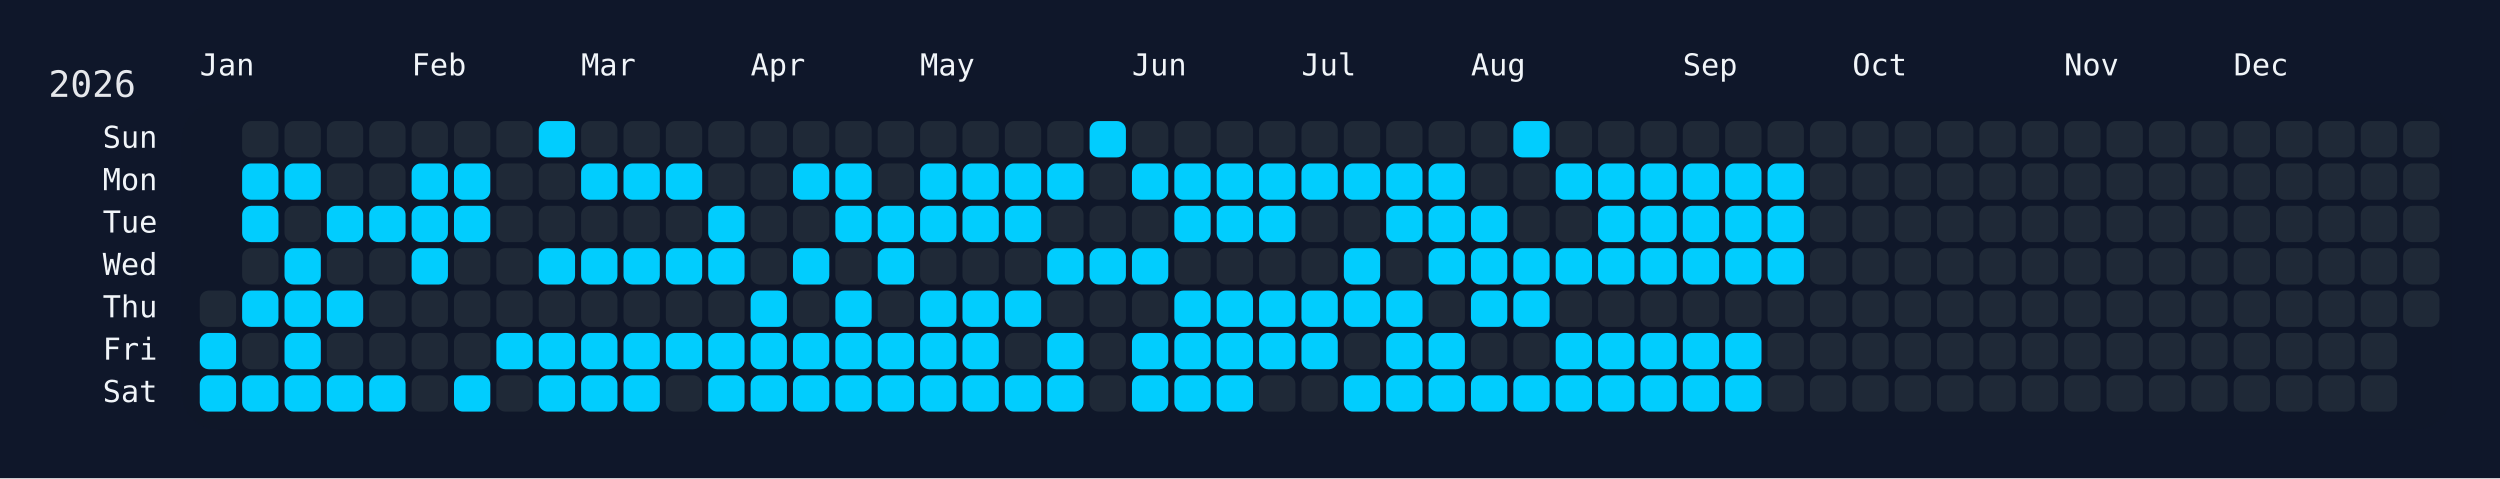
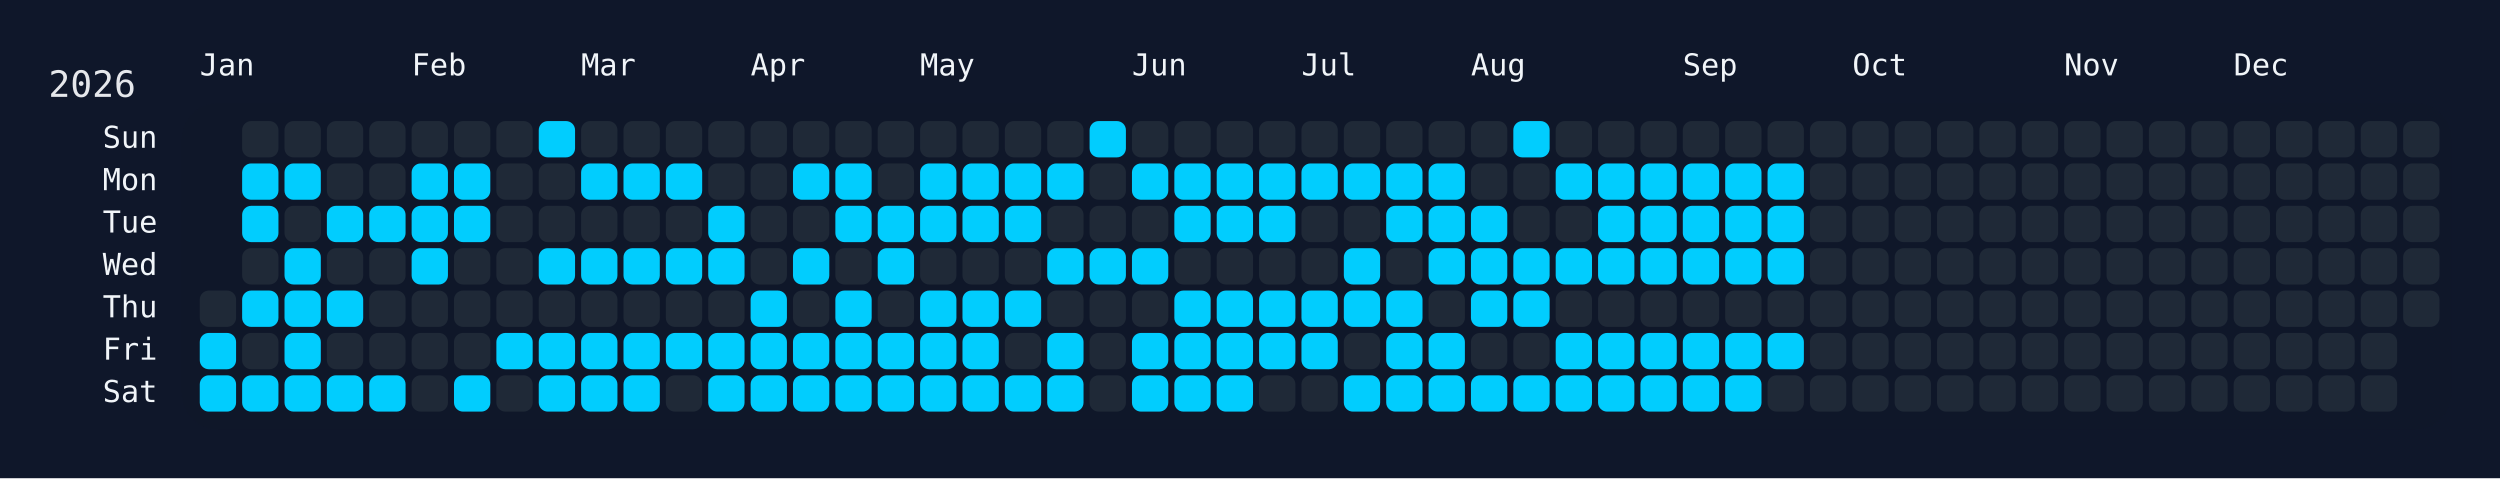
<svg xmlns="http://www.w3.org/2000/svg" width="826" height="158" viewBox="0 0 826 158">
  <rect width="826" height="158" fill="#0f172a" />
  <rect x="60" y="34" width="750" height="108" rx="12" ry="12" fill="rgba(15, 23, 42, 0.8)" />
  <text x="16" y="32" font-size="12" fill="#e5e7eb" font-family="JetBrains Mono, ui-monospace, SFMono-Regular, Menlo, Monaco, Consolas, monospace">2026</text>
  <text x="66" y="18" font-size="10" fill="#f1f5f9" font-family="JetBrains Mono, ui-monospace, SFMono-Regular, Menlo, Monaco, Consolas, monospace" dominant-baseline="hanging">Jan</text>
  <text x="136" y="18" font-size="10" fill="#f1f5f9" font-family="JetBrains Mono, ui-monospace, SFMono-Regular, Menlo, Monaco, Consolas, monospace" dominant-baseline="hanging">Feb</text>
  <text x="192" y="18" font-size="10" fill="#f1f5f9" font-family="JetBrains Mono, ui-monospace, SFMono-Regular, Menlo, Monaco, Consolas, monospace" dominant-baseline="hanging">Mar</text>
  <text x="248" y="18" font-size="10" fill="#f1f5f9" font-family="JetBrains Mono, ui-monospace, SFMono-Regular, Menlo, Monaco, Consolas, monospace" dominant-baseline="hanging">Apr</text>
  <text x="304" y="18" font-size="10" fill="#f1f5f9" font-family="JetBrains Mono, ui-monospace, SFMono-Regular, Menlo, Monaco, Consolas, monospace" dominant-baseline="hanging">May</text>
  <text x="374" y="18" font-size="10" fill="#f1f5f9" font-family="JetBrains Mono, ui-monospace, SFMono-Regular, Menlo, Monaco, Consolas, monospace" dominant-baseline="hanging">Jun</text>
  <text x="430" y="18" font-size="10" fill="#f1f5f9" font-family="JetBrains Mono, ui-monospace, SFMono-Regular, Menlo, Monaco, Consolas, monospace" dominant-baseline="hanging">Jul</text>
  <text x="486" y="18" font-size="10" fill="#f1f5f9" font-family="JetBrains Mono, ui-monospace, SFMono-Regular, Menlo, Monaco, Consolas, monospace" dominant-baseline="hanging">Aug</text>
  <text x="556" y="18" font-size="10" fill="#f1f5f9" font-family="JetBrains Mono, ui-monospace, SFMono-Regular, Menlo, Monaco, Consolas, monospace" dominant-baseline="hanging">Sep</text>
  <text x="612" y="18" font-size="10" fill="#f1f5f9" font-family="JetBrains Mono, ui-monospace, SFMono-Regular, Menlo, Monaco, Consolas, monospace" dominant-baseline="hanging">Oct</text>
  <text x="682" y="18" font-size="10" fill="#f1f5f9" font-family="JetBrains Mono, ui-monospace, SFMono-Regular, Menlo, Monaco, Consolas, monospace" dominant-baseline="hanging">Nov</text>
  <text x="738" y="18" font-size="10" fill="#f1f5f9" font-family="JetBrains Mono, ui-monospace, SFMono-Regular, Menlo, Monaco, Consolas, monospace" dominant-baseline="hanging">Dec</text>
  <text x="52" y="46.0" font-size="10" fill="#f1f5f9" font-family="JetBrains Mono, ui-monospace, SFMono-Regular, Menlo, Monaco, Consolas, monospace" text-anchor="end" dominant-baseline="middle">Sun</text>
  <text x="52" y="60.0" font-size="10" fill="#f1f5f9" font-family="JetBrains Mono, ui-monospace, SFMono-Regular, Menlo, Monaco, Consolas, monospace" text-anchor="end" dominant-baseline="middle">Mon</text>
  <text x="52" y="74.0" font-size="10" fill="#f1f5f9" font-family="JetBrains Mono, ui-monospace, SFMono-Regular, Menlo, Monaco, Consolas, monospace" text-anchor="end" dominant-baseline="middle">Tue</text>
  <text x="52" y="88.0" font-size="10" fill="#f1f5f9" font-family="JetBrains Mono, ui-monospace, SFMono-Regular, Menlo, Monaco, Consolas, monospace" text-anchor="end" dominant-baseline="middle">Wed</text>
  <text x="52" y="102.0" font-size="10" fill="#f1f5f9" font-family="JetBrains Mono, ui-monospace, SFMono-Regular, Menlo, Monaco, Consolas, monospace" text-anchor="end" dominant-baseline="middle">Thu</text>
  <text x="52" y="116.0" font-size="10" fill="#f1f5f9" font-family="JetBrains Mono, ui-monospace, SFMono-Regular, Menlo, Monaco, Consolas, monospace" text-anchor="end" dominant-baseline="middle">Fri</text>
  <text x="52" y="130.0" font-size="10" fill="#f1f5f9" font-family="JetBrains Mono, ui-monospace, SFMono-Regular, Menlo, Monaco, Consolas, monospace" text-anchor="end" dominant-baseline="middle">Sat</text>
  <g transform="translate(66,40)">
    <rect x="0" y="56" width="12" height="12" rx="3" ry="3" fill="#1f2937" data-date="2026-01-01" />
    <rect x="0" y="70" width="12" height="12" rx="3" ry="3" fill="#01cdfe" data-date="2026-01-02" />
    <rect x="0" y="84" width="12" height="12" rx="3" ry="3" fill="#01cdfe" data-date="2026-01-03" />
    <rect x="14" y="0" width="12" height="12" rx="3" ry="3" fill="#1f2937" data-date="2026-01-04" />
    <rect x="14" y="14" width="12" height="12" rx="3" ry="3" fill="#01cdfe" data-date="2026-01-05" />
    <rect x="14" y="28" width="12" height="12" rx="3" ry="3" fill="#01cdfe" data-date="2026-01-06" />
    <rect x="14" y="42" width="12" height="12" rx="3" ry="3" fill="#1f2937" data-date="2026-01-07" />
    <rect x="14" y="56" width="12" height="12" rx="3" ry="3" fill="#01cdfe" data-date="2026-01-08" />
    <rect x="14" y="70" width="12" height="12" rx="3" ry="3" fill="#1f2937" data-date="2026-01-09" />
    <rect x="14" y="84" width="12" height="12" rx="3" ry="3" fill="#01cdfe" data-date="2026-01-10" />
    <rect x="28" y="0" width="12" height="12" rx="3" ry="3" fill="#1f2937" data-date="2026-01-11" />
    <rect x="28" y="14" width="12" height="12" rx="3" ry="3" fill="#01cdfe" data-date="2026-01-12" />
    <rect x="28" y="28" width="12" height="12" rx="3" ry="3" fill="#1f2937" data-date="2026-01-13" />
    <rect x="28" y="42" width="12" height="12" rx="3" ry="3" fill="#01cdfe" data-date="2026-01-14" />
    <rect x="28" y="56" width="12" height="12" rx="3" ry="3" fill="#01cdfe" data-date="2026-01-15" />
    <rect x="28" y="70" width="12" height="12" rx="3" ry="3" fill="#01cdfe" data-date="2026-01-16" />
    <rect x="28" y="84" width="12" height="12" rx="3" ry="3" fill="#01cdfe" data-date="2026-01-17" />
    <rect x="42" y="0" width="12" height="12" rx="3" ry="3" fill="#1f2937" data-date="2026-01-18" />
    <rect x="42" y="14" width="12" height="12" rx="3" ry="3" fill="#1f2937" data-date="2026-01-19" />
    <rect x="42" y="28" width="12" height="12" rx="3" ry="3" fill="#01cdfe" data-date="2026-01-20" />
    <rect x="42" y="42" width="12" height="12" rx="3" ry="3" fill="#1f2937" data-date="2026-01-21" />
    <rect x="42" y="56" width="12" height="12" rx="3" ry="3" fill="#01cdfe" data-date="2026-01-22" />
    <rect x="42" y="70" width="12" height="12" rx="3" ry="3" fill="#1f2937" data-date="2026-01-23" />
    <rect x="42" y="84" width="12" height="12" rx="3" ry="3" fill="#01cdfe" data-date="2026-01-24" />
    <rect x="56" y="0" width="12" height="12" rx="3" ry="3" fill="#1f2937" data-date="2026-01-25" />
    <rect x="56" y="14" width="12" height="12" rx="3" ry="3" fill="#1f2937" data-date="2026-01-26" />
    <rect x="56" y="28" width="12" height="12" rx="3" ry="3" fill="#01cdfe" data-date="2026-01-27" />
    <rect x="56" y="42" width="12" height="12" rx="3" ry="3" fill="#1f2937" data-date="2026-01-28" />
    <rect x="56" y="56" width="12" height="12" rx="3" ry="3" fill="#1f2937" data-date="2026-01-29" />
    <rect x="56" y="70" width="12" height="12" rx="3" ry="3" fill="#1f2937" data-date="2026-01-30" />
    <rect x="56" y="84" width="12" height="12" rx="3" ry="3" fill="#01cdfe" data-date="2026-01-31" />
    <rect x="70" y="0" width="12" height="12" rx="3" ry="3" fill="#1f2937" data-date="2026-02-01" />
    <rect x="70" y="14" width="12" height="12" rx="3" ry="3" fill="#01cdfe" data-date="2026-02-02" />
    <rect x="70" y="28" width="12" height="12" rx="3" ry="3" fill="#01cdfe" data-date="2026-02-03" />
    <rect x="70" y="42" width="12" height="12" rx="3" ry="3" fill="#01cdfe" data-date="2026-02-04" />
    <rect x="70" y="56" width="12" height="12" rx="3" ry="3" fill="#1f2937" data-date="2026-02-05" />
    <rect x="70" y="70" width="12" height="12" rx="3" ry="3" fill="#1f2937" data-date="2026-02-06" />
    <rect x="70" y="84" width="12" height="12" rx="3" ry="3" fill="#1f2937" data-date="2026-02-07" />
    <rect x="84" y="0" width="12" height="12" rx="3" ry="3" fill="#1f2937" data-date="2026-02-08" />
    <rect x="84" y="14" width="12" height="12" rx="3" ry="3" fill="#01cdfe" data-date="2026-02-09" />
    <rect x="84" y="28" width="12" height="12" rx="3" ry="3" fill="#01cdfe" data-date="2026-02-10" />
    <rect x="84" y="42" width="12" height="12" rx="3" ry="3" fill="#1f2937" data-date="2026-02-11" />
    <rect x="84" y="56" width="12" height="12" rx="3" ry="3" fill="#1f2937" data-date="2026-02-12" />
    <rect x="84" y="70" width="12" height="12" rx="3" ry="3" fill="#1f2937" data-date="2026-02-13" />
    <rect x="84" y="84" width="12" height="12" rx="3" ry="3" fill="#01cdfe" data-date="2026-02-14" />
    <rect x="98" y="0" width="12" height="12" rx="3" ry="3" fill="#1f2937" data-date="2026-02-15" />
    <rect x="98" y="14" width="12" height="12" rx="3" ry="3" fill="#1f2937" data-date="2026-02-16" />
    <rect x="98" y="28" width="12" height="12" rx="3" ry="3" fill="#1f2937" data-date="2026-02-17" />
    <rect x="98" y="42" width="12" height="12" rx="3" ry="3" fill="#1f2937" data-date="2026-02-18" />
    <rect x="98" y="56" width="12" height="12" rx="3" ry="3" fill="#1f2937" data-date="2026-02-19" />
    <rect x="98" y="70" width="12" height="12" rx="3" ry="3" fill="#01cdfe" data-date="2026-02-20" />
    <rect x="98" y="84" width="12" height="12" rx="3" ry="3" fill="#1f2937" data-date="2026-02-21" />
    <rect x="112" y="0" width="12" height="12" rx="3" ry="3" fill="#01cdfe" data-date="2026-02-22" />
    <rect x="112" y="14" width="12" height="12" rx="3" ry="3" fill="#1f2937" data-date="2026-02-23" />
    <rect x="112" y="28" width="12" height="12" rx="3" ry="3" fill="#1f2937" data-date="2026-02-24" />
    <rect x="112" y="42" width="12" height="12" rx="3" ry="3" fill="#01cdfe" data-date="2026-02-25" />
    <rect x="112" y="56" width="12" height="12" rx="3" ry="3" fill="#1f2937" data-date="2026-02-26" />
    <rect x="112" y="70" width="12" height="12" rx="3" ry="3" fill="#01cdfe" data-date="2026-02-27" />
    <rect x="112" y="84" width="12" height="12" rx="3" ry="3" fill="#01cdfe" data-date="2026-02-28" />
    <rect x="126" y="0" width="12" height="12" rx="3" ry="3" fill="#1f2937" data-date="2026-03-01" />
    <rect x="126" y="14" width="12" height="12" rx="3" ry="3" fill="#01cdfe" data-date="2026-03-02" />
    <rect x="126" y="28" width="12" height="12" rx="3" ry="3" fill="#1f2937" data-date="2026-03-03" />
    <rect x="126" y="42" width="12" height="12" rx="3" ry="3" fill="#01cdfe" data-date="2026-03-04" />
    <rect x="126" y="56" width="12" height="12" rx="3" ry="3" fill="#1f2937" data-date="2026-03-05" />
    <rect x="126" y="70" width="12" height="12" rx="3" ry="3" fill="#01cdfe" data-date="2026-03-06" />
    <rect x="126" y="84" width="12" height="12" rx="3" ry="3" fill="#01cdfe" data-date="2026-03-07" />
    <rect x="140" y="0" width="12" height="12" rx="3" ry="3" fill="#1f2937" data-date="2026-03-08" />
    <rect x="140" y="14" width="12" height="12" rx="3" ry="3" fill="#01cdfe" data-date="2026-03-09" />
    <rect x="140" y="28" width="12" height="12" rx="3" ry="3" fill="#1f2937" data-date="2026-03-10" />
    <rect x="140" y="42" width="12" height="12" rx="3" ry="3" fill="#01cdfe" data-date="2026-03-11" />
    <rect x="140" y="56" width="12" height="12" rx="3" ry="3" fill="#1f2937" data-date="2026-03-12" />
    <rect x="140" y="70" width="12" height="12" rx="3" ry="3" fill="#01cdfe" data-date="2026-03-13" />
    <rect x="140" y="84" width="12" height="12" rx="3" ry="3" fill="#01cdfe" data-date="2026-03-14" />
    <rect x="154" y="0" width="12" height="12" rx="3" ry="3" fill="#1f2937" data-date="2026-03-15" />
    <rect x="154" y="14" width="12" height="12" rx="3" ry="3" fill="#01cdfe" data-date="2026-03-16" />
    <rect x="154" y="28" width="12" height="12" rx="3" ry="3" fill="#1f2937" data-date="2026-03-17" />
    <rect x="154" y="42" width="12" height="12" rx="3" ry="3" fill="#01cdfe" data-date="2026-03-18" />
    <rect x="154" y="56" width="12" height="12" rx="3" ry="3" fill="#1f2937" data-date="2026-03-19" />
    <rect x="154" y="70" width="12" height="12" rx="3" ry="3" fill="#01cdfe" data-date="2026-03-20" />
    <rect x="154" y="84" width="12" height="12" rx="3" ry="3" fill="#1f2937" data-date="2026-03-21" />
    <rect x="168" y="0" width="12" height="12" rx="3" ry="3" fill="#1f2937" data-date="2026-03-22" />
    <rect x="168" y="14" width="12" height="12" rx="3" ry="3" fill="#1f2937" data-date="2026-03-23" />
    <rect x="168" y="28" width="12" height="12" rx="3" ry="3" fill="#01cdfe" data-date="2026-03-24" />
    <rect x="168" y="42" width="12" height="12" rx="3" ry="3" fill="#01cdfe" data-date="2026-03-25" />
    <rect x="168" y="56" width="12" height="12" rx="3" ry="3" fill="#1f2937" data-date="2026-03-26" />
    <rect x="168" y="70" width="12" height="12" rx="3" ry="3" fill="#01cdfe" data-date="2026-03-27" />
    <rect x="168" y="84" width="12" height="12" rx="3" ry="3" fill="#01cdfe" data-date="2026-03-28" />
    <rect x="182" y="0" width="12" height="12" rx="3" ry="3" fill="#1f2937" data-date="2026-03-29" />
    <rect x="182" y="14" width="12" height="12" rx="3" ry="3" fill="#1f2937" data-date="2026-03-30" />
    <rect x="182" y="28" width="12" height="12" rx="3" ry="3" fill="#1f2937" data-date="2026-03-31" />
    <rect x="182" y="42" width="12" height="12" rx="3" ry="3" fill="#1f2937" data-date="2026-04-01" />
    <rect x="182" y="56" width="12" height="12" rx="3" ry="3" fill="#01cdfe" data-date="2026-04-02" />
    <rect x="182" y="70" width="12" height="12" rx="3" ry="3" fill="#01cdfe" data-date="2026-04-03" />
    <rect x="182" y="84" width="12" height="12" rx="3" ry="3" fill="#01cdfe" data-date="2026-04-04" />
    <rect x="196" y="0" width="12" height="12" rx="3" ry="3" fill="#1f2937" data-date="2026-04-05" />
    <rect x="196" y="14" width="12" height="12" rx="3" ry="3" fill="#01cdfe" data-date="2026-04-06" />
    <rect x="196" y="28" width="12" height="12" rx="3" ry="3" fill="#1f2937" data-date="2026-04-07" />
    <rect x="196" y="42" width="12" height="12" rx="3" ry="3" fill="#01cdfe" data-date="2026-04-08" />
    <rect x="196" y="56" width="12" height="12" rx="3" ry="3" fill="#1f2937" data-date="2026-04-09" />
    <rect x="196" y="70" width="12" height="12" rx="3" ry="3" fill="#01cdfe" data-date="2026-04-10" />
    <rect x="196" y="84" width="12" height="12" rx="3" ry="3" fill="#01cdfe" data-date="2026-04-11" />
    <rect x="210" y="0" width="12" height="12" rx="3" ry="3" fill="#1f2937" data-date="2026-04-12" />
    <rect x="210" y="14" width="12" height="12" rx="3" ry="3" fill="#01cdfe" data-date="2026-04-13" />
    <rect x="210" y="28" width="12" height="12" rx="3" ry="3" fill="#01cdfe" data-date="2026-04-14" />
    <rect x="210" y="42" width="12" height="12" rx="3" ry="3" fill="#1f2937" data-date="2026-04-15" />
    <rect x="210" y="56" width="12" height="12" rx="3" ry="3" fill="#01cdfe" data-date="2026-04-16" />
    <rect x="210" y="70" width="12" height="12" rx="3" ry="3" fill="#01cdfe" data-date="2026-04-17" />
    <rect x="210" y="84" width="12" height="12" rx="3" ry="3" fill="#01cdfe" data-date="2026-04-18" />
    <rect x="224" y="0" width="12" height="12" rx="3" ry="3" fill="#1f2937" data-date="2026-04-19" />
    <rect x="224" y="14" width="12" height="12" rx="3" ry="3" fill="#1f2937" data-date="2026-04-20" />
    <rect x="224" y="28" width="12" height="12" rx="3" ry="3" fill="#01cdfe" data-date="2026-04-21" />
    <rect x="224" y="42" width="12" height="12" rx="3" ry="3" fill="#01cdfe" data-date="2026-04-22" />
    <rect x="224" y="56" width="12" height="12" rx="3" ry="3" fill="#1f2937" data-date="2026-04-23" />
    <rect x="224" y="70" width="12" height="12" rx="3" ry="3" fill="#01cdfe" data-date="2026-04-24" />
    <rect x="224" y="84" width="12" height="12" rx="3" ry="3" fill="#01cdfe" data-date="2026-04-25" />
    <rect x="238" y="0" width="12" height="12" rx="3" ry="3" fill="#1f2937" data-date="2026-04-26" />
    <rect x="238" y="14" width="12" height="12" rx="3" ry="3" fill="#01cdfe" data-date="2026-04-27" />
    <rect x="238" y="28" width="12" height="12" rx="3" ry="3" fill="#01cdfe" data-date="2026-04-28" />
    <rect x="238" y="42" width="12" height="12" rx="3" ry="3" fill="#1f2937" data-date="2026-04-29" />
    <rect x="238" y="56" width="12" height="12" rx="3" ry="3" fill="#01cdfe" data-date="2026-04-30" />
    <rect x="238" y="70" width="12" height="12" rx="3" ry="3" fill="#01cdfe" data-date="2026-05-01" />
    <rect x="238" y="84" width="12" height="12" rx="3" ry="3" fill="#01cdfe" data-date="2026-05-02" />
    <rect x="252" y="0" width="12" height="12" rx="3" ry="3" fill="#1f2937" data-date="2026-05-03" />
    <rect x="252" y="14" width="12" height="12" rx="3" ry="3" fill="#01cdfe" data-date="2026-05-04" />
    <rect x="252" y="28" width="12" height="12" rx="3" ry="3" fill="#01cdfe" data-date="2026-05-05" />
    <rect x="252" y="42" width="12" height="12" rx="3" ry="3" fill="#1f2937" data-date="2026-05-06" />
    <rect x="252" y="56" width="12" height="12" rx="3" ry="3" fill="#01cdfe" data-date="2026-05-07" />
    <rect x="252" y="70" width="12" height="12" rx="3" ry="3" fill="#01cdfe" data-date="2026-05-08" />
    <rect x="252" y="84" width="12" height="12" rx="3" ry="3" fill="#01cdfe" data-date="2026-05-09" />
    <rect x="266" y="0" width="12" height="12" rx="3" ry="3" fill="#1f2937" data-date="2026-05-10" />
    <rect x="266" y="14" width="12" height="12" rx="3" ry="3" fill="#01cdfe" data-date="2026-05-11" />
    <rect x="266" y="28" width="12" height="12" rx="3" ry="3" fill="#01cdfe" data-date="2026-05-12" />
    <rect x="266" y="42" width="12" height="12" rx="3" ry="3" fill="#1f2937" data-date="2026-05-13" />
    <rect x="266" y="56" width="12" height="12" rx="3" ry="3" fill="#01cdfe" data-date="2026-05-14" />
    <rect x="266" y="70" width="12" height="12" rx="3" ry="3" fill="#1f2937" data-date="2026-05-15" />
    <rect x="266" y="84" width="12" height="12" rx="3" ry="3" fill="#01cdfe" data-date="2026-05-16" />
    <rect x="280" y="0" width="12" height="12" rx="3" ry="3" fill="#1f2937" data-date="2026-05-17" />
    <rect x="280" y="14" width="12" height="12" rx="3" ry="3" fill="#01cdfe" data-date="2026-05-18" />
    <rect x="280" y="28" width="12" height="12" rx="3" ry="3" fill="#1f2937" data-date="2026-05-19" />
    <rect x="280" y="42" width="12" height="12" rx="3" ry="3" fill="#01cdfe" data-date="2026-05-20" />
    <rect x="280" y="56" width="12" height="12" rx="3" ry="3" fill="#1f2937" data-date="2026-05-21" />
    <rect x="280" y="70" width="12" height="12" rx="3" ry="3" fill="#01cdfe" data-date="2026-05-22" />
    <rect x="280" y="84" width="12" height="12" rx="3" ry="3" fill="#01cdfe" data-date="2026-05-23" />
    <rect x="294" y="0" width="12" height="12" rx="3" ry="3" fill="#01cdfe" data-date="2026-05-24" />
    <rect x="294" y="14" width="12" height="12" rx="3" ry="3" fill="#1f2937" data-date="2026-05-25" />
    <rect x="294" y="28" width="12" height="12" rx="3" ry="3" fill="#1f2937" data-date="2026-05-26" />
    <rect x="294" y="42" width="12" height="12" rx="3" ry="3" fill="#01cdfe" data-date="2026-05-27" />
    <rect x="294" y="56" width="12" height="12" rx="3" ry="3" fill="#1f2937" data-date="2026-05-28" />
    <rect x="294" y="70" width="12" height="12" rx="3" ry="3" fill="#1f2937" data-date="2026-05-29" />
    <rect x="294" y="84" width="12" height="12" rx="3" ry="3" fill="#1f2937" data-date="2026-05-30" />
    <rect x="308" y="0" width="12" height="12" rx="3" ry="3" fill="#1f2937" data-date="2026-05-31" />
    <rect x="308" y="14" width="12" height="12" rx="3" ry="3" fill="#01cdfe" data-date="2026-06-01" />
    <rect x="308" y="28" width="12" height="12" rx="3" ry="3" fill="#1f2937" data-date="2026-06-02" />
    <rect x="308" y="42" width="12" height="12" rx="3" ry="3" fill="#01cdfe" data-date="2026-06-03" />
    <rect x="308" y="56" width="12" height="12" rx="3" ry="3" fill="#1f2937" data-date="2026-06-04" />
    <rect x="308" y="70" width="12" height="12" rx="3" ry="3" fill="#01cdfe" data-date="2026-06-05" />
    <rect x="308" y="84" width="12" height="12" rx="3" ry="3" fill="#01cdfe" data-date="2026-06-06" />
    <rect x="322" y="0" width="12" height="12" rx="3" ry="3" fill="#1f2937" data-date="2026-06-07" />
    <rect x="322" y="14" width="12" height="12" rx="3" ry="3" fill="#01cdfe" data-date="2026-06-08" />
    <rect x="322" y="28" width="12" height="12" rx="3" ry="3" fill="#01cdfe" data-date="2026-06-09" />
    <rect x="322" y="42" width="12" height="12" rx="3" ry="3" fill="#1f2937" data-date="2026-06-10" />
    <rect x="322" y="56" width="12" height="12" rx="3" ry="3" fill="#01cdfe" data-date="2026-06-11" />
    <rect x="322" y="70" width="12" height="12" rx="3" ry="3" fill="#01cdfe" data-date="2026-06-12" />
    <rect x="322" y="84" width="12" height="12" rx="3" ry="3" fill="#01cdfe" data-date="2026-06-13" />
    <rect x="336" y="0" width="12" height="12" rx="3" ry="3" fill="#1f2937" data-date="2026-06-14" />
    <rect x="336" y="14" width="12" height="12" rx="3" ry="3" fill="#01cdfe" data-date="2026-06-15" />
    <rect x="336" y="28" width="12" height="12" rx="3" ry="3" fill="#01cdfe" data-date="2026-06-16" />
    <rect x="336" y="42" width="12" height="12" rx="3" ry="3" fill="#1f2937" data-date="2026-06-17" />
    <rect x="336" y="56" width="12" height="12" rx="3" ry="3" fill="#01cdfe" data-date="2026-06-18" />
    <rect x="336" y="70" width="12" height="12" rx="3" ry="3" fill="#01cdfe" data-date="2026-06-19" />
    <rect x="336" y="84" width="12" height="12" rx="3" ry="3" fill="#01cdfe" data-date="2026-06-20" />
    <rect x="350" y="0" width="12" height="12" rx="3" ry="3" fill="#1f2937" data-date="2026-06-21" />
    <rect x="350" y="14" width="12" height="12" rx="3" ry="3" fill="#01cdfe" data-date="2026-06-22" />
    <rect x="350" y="28" width="12" height="12" rx="3" ry="3" fill="#01cdfe" data-date="2026-06-23" />
    <rect x="350" y="42" width="12" height="12" rx="3" ry="3" fill="#1f2937" data-date="2026-06-24" />
    <rect x="350" y="56" width="12" height="12" rx="3" ry="3" fill="#01cdfe" data-date="2026-06-25" />
    <rect x="350" y="70" width="12" height="12" rx="3" ry="3" fill="#01cdfe" data-date="2026-06-26" />
    <rect x="350" y="84" width="12" height="12" rx="3" ry="3" fill="#1f2937" data-date="2026-06-27" />
    <rect x="364" y="0" width="12" height="12" rx="3" ry="3" fill="#1f2937" data-date="2026-06-28" />
    <rect x="364" y="14" width="12" height="12" rx="3" ry="3" fill="#01cdfe" data-date="2026-06-29" />
    <rect x="364" y="28" width="12" height="12" rx="3" ry="3" fill="#1f2937" data-date="2026-06-30" />
    <rect x="364" y="42" width="12" height="12" rx="3" ry="3" fill="#1f2937" data-date="2026-07-01" />
    <rect x="364" y="56" width="12" height="12" rx="3" ry="3" fill="#01cdfe" data-date="2026-07-02" />
    <rect x="364" y="70" width="12" height="12" rx="3" ry="3" fill="#01cdfe" data-date="2026-07-03" />
    <rect x="364" y="84" width="12" height="12" rx="3" ry="3" fill="#1f2937" data-date="2026-07-04" />
    <rect x="378" y="0" width="12" height="12" rx="3" ry="3" fill="#1f2937" data-date="2026-07-05" />
    <rect x="378" y="14" width="12" height="12" rx="3" ry="3" fill="#01cdfe" data-date="2026-07-06" />
    <rect x="378" y="28" width="12" height="12" rx="3" ry="3" fill="#1f2937" data-date="2026-07-07" />
    <rect x="378" y="42" width="12" height="12" rx="3" ry="3" fill="#01cdfe" data-date="2026-07-08" />
    <rect x="378" y="56" width="12" height="12" rx="3" ry="3" fill="#01cdfe" data-date="2026-07-09" />
    <rect x="378" y="70" width="12" height="12" rx="3" ry="3" fill="#1f2937" data-date="2026-07-10" />
    <rect x="378" y="84" width="12" height="12" rx="3" ry="3" fill="#01cdfe" data-date="2026-07-11" />
    <rect x="392" y="0" width="12" height="12" rx="3" ry="3" fill="#1f2937" data-date="2026-07-12" />
    <rect x="392" y="14" width="12" height="12" rx="3" ry="3" fill="#01cdfe" data-date="2026-07-13" />
    <rect x="392" y="28" width="12" height="12" rx="3" ry="3" fill="#01cdfe" data-date="2026-07-14" />
    <rect x="392" y="42" width="12" height="12" rx="3" ry="3" fill="#1f2937" data-date="2026-07-15" />
    <rect x="392" y="56" width="12" height="12" rx="3" ry="3" fill="#01cdfe" data-date="2026-07-16" />
    <rect x="392" y="70" width="12" height="12" rx="3" ry="3" fill="#01cdfe" data-date="2026-07-17" />
    <rect x="392" y="84" width="12" height="12" rx="3" ry="3" fill="#01cdfe" data-date="2026-07-18" />
    <rect x="406" y="0" width="12" height="12" rx="3" ry="3" fill="#1f2937" data-date="2026-07-19" />
    <rect x="406" y="14" width="12" height="12" rx="3" ry="3" fill="#01cdfe" data-date="2026-07-20" />
    <rect x="406" y="28" width="12" height="12" rx="3" ry="3" fill="#01cdfe" data-date="2026-07-21" />
    <rect x="406" y="42" width="12" height="12" rx="3" ry="3" fill="#01cdfe" data-date="2026-07-22" />
    <rect x="406" y="56" width="12" height="12" rx="3" ry="3" fill="#1f2937" data-date="2026-07-23" />
    <rect x="406" y="70" width="12" height="12" rx="3" ry="3" fill="#01cdfe" data-date="2026-07-24" />
    <rect x="406" y="84" width="12" height="12" rx="3" ry="3" fill="#01cdfe" data-date="2026-07-25" />
    <rect x="420" y="0" width="12" height="12" rx="3" ry="3" fill="#1f2937" data-date="2026-07-26" />
    <rect x="420" y="14" width="12" height="12" rx="3" ry="3" fill="#1f2937" data-date="2026-07-27" />
    <rect x="420" y="28" width="12" height="12" rx="3" ry="3" fill="#01cdfe" data-date="2026-07-28" />
    <rect x="420" y="42" width="12" height="12" rx="3" ry="3" fill="#01cdfe" data-date="2026-07-29" />
    <rect x="420" y="56" width="12" height="12" rx="3" ry="3" fill="#01cdfe" data-date="2026-07-30" />
    <rect x="420" y="70" width="12" height="12" rx="3" ry="3" fill="#1f2937" data-date="2026-07-31" />
    <rect x="420" y="84" width="12" height="12" rx="3" ry="3" fill="#01cdfe" data-date="2026-08-01" />
    <rect x="434" y="0" width="12" height="12" rx="3" ry="3" fill="#01cdfe" data-date="2026-08-02" />
    <rect x="434" y="14" width="12" height="12" rx="3" ry="3" fill="#1f2937" data-date="2026-08-03" />
    <rect x="434" y="28" width="12" height="12" rx="3" ry="3" fill="#1f2937" data-date="2026-08-04" />
    <rect x="434" y="42" width="12" height="12" rx="3" ry="3" fill="#01cdfe" data-date="2026-08-05" />
    <rect x="434" y="56" width="12" height="12" rx="3" ry="3" fill="#01cdfe" data-date="2026-08-06" />
    <rect x="434" y="70" width="12" height="12" rx="3" ry="3" fill="#1f2937" data-date="2026-08-07" />
    <rect x="434" y="84" width="12" height="12" rx="3" ry="3" fill="#01cdfe" data-date="2026-08-08" />
    <rect x="448" y="0" width="12" height="12" rx="3" ry="3" fill="#1f2937" data-date="2026-08-09" />
    <rect x="448" y="14" width="12" height="12" rx="3" ry="3" fill="#01cdfe" data-date="2026-08-10" />
    <rect x="448" y="28" width="12" height="12" rx="3" ry="3" fill="#1f2937" data-date="2026-08-11" />
    <rect x="448" y="42" width="12" height="12" rx="3" ry="3" fill="#01cdfe" data-date="2026-08-12" />
    <rect x="448" y="56" width="12" height="12" rx="3" ry="3" fill="#1f2937" data-date="2026-08-13" />
    <rect x="448" y="70" width="12" height="12" rx="3" ry="3" fill="#01cdfe" data-date="2026-08-14" />
    <rect x="448" y="84" width="12" height="12" rx="3" ry="3" fill="#01cdfe" data-date="2026-08-15" />
    <rect x="462" y="0" width="12" height="12" rx="3" ry="3" fill="#1f2937" data-date="2026-08-16" />
    <rect x="462" y="14" width="12" height="12" rx="3" ry="3" fill="#01cdfe" data-date="2026-08-17" />
    <rect x="462" y="28" width="12" height="12" rx="3" ry="3" fill="#01cdfe" data-date="2026-08-18" />
    <rect x="462" y="42" width="12" height="12" rx="3" ry="3" fill="#01cdfe" data-date="2026-08-19" />
    <rect x="462" y="56" width="12" height="12" rx="3" ry="3" fill="#1f2937" data-date="2026-08-20" />
    <rect x="462" y="70" width="12" height="12" rx="3" ry="3" fill="#01cdfe" data-date="2026-08-21" />
    <rect x="462" y="84" width="12" height="12" rx="3" ry="3" fill="#01cdfe" data-date="2026-08-22" />
    <rect x="476" y="0" width="12" height="12" rx="3" ry="3" fill="#1f2937" data-date="2026-08-23" />
    <rect x="476" y="14" width="12" height="12" rx="3" ry="3" fill="#01cdfe" data-date="2026-08-24" />
    <rect x="476" y="28" width="12" height="12" rx="3" ry="3" fill="#01cdfe" data-date="2026-08-25" />
    <rect x="476" y="42" width="12" height="12" rx="3" ry="3" fill="#01cdfe" data-date="2026-08-26" />
    <rect x="476" y="56" width="12" height="12" rx="3" ry="3" fill="#1f2937" data-date="2026-08-27" />
    <rect x="476" y="70" width="12" height="12" rx="3" ry="3" fill="#01cdfe" data-date="2026-08-28" />
    <rect x="476" y="84" width="12" height="12" rx="3" ry="3" fill="#01cdfe" data-date="2026-08-29" />
    <rect x="490" y="0" width="12" height="12" rx="3" ry="3" fill="#1f2937" data-date="2026-08-30" />
    <rect x="490" y="14" width="12" height="12" rx="3" ry="3" fill="#01cdfe" data-date="2026-08-31" />
    <rect x="490" y="28" width="12" height="12" rx="3" ry="3" fill="#01cdfe" data-date="2026-09-01" />
    <rect x="490" y="42" width="12" height="12" rx="3" ry="3" fill="#01cdfe" data-date="2026-09-02" />
    <rect x="490" y="56" width="12" height="12" rx="3" ry="3" fill="#1f2937" data-date="2026-09-03" />
    <rect x="490" y="70" width="12" height="12" rx="3" ry="3" fill="#01cdfe" data-date="2026-09-04" />
    <rect x="490" y="84" width="12" height="12" rx="3" ry="3" fill="#01cdfe" data-date="2026-09-05" />
    <rect x="504" y="0" width="12" height="12" rx="3" ry="3" fill="#1f2937" data-date="2026-09-06" />
    <rect x="504" y="14" width="12" height="12" rx="3" ry="3" fill="#01cdfe" data-date="2026-09-07" />
    <rect x="504" y="28" width="12" height="12" rx="3" ry="3" fill="#01cdfe" data-date="2026-09-08" />
    <rect x="504" y="42" width="12" height="12" rx="3" ry="3" fill="#01cdfe" data-date="2026-09-09" />
    <rect x="504" y="56" width="12" height="12" rx="3" ry="3" fill="#1f2937" data-date="2026-09-10" />
    <rect x="504" y="70" width="12" height="12" rx="3" ry="3" fill="#01cdfe" data-date="2026-09-11" />
    <rect x="504" y="84" width="12" height="12" rx="3" ry="3" fill="#01cdfe" data-date="2026-09-12" />
    <rect x="518" y="0" width="12" height="12" rx="3" ry="3" fill="#1f2937" data-date="2026-09-13" />
    <rect x="518" y="14" width="12" height="12" rx="3" ry="3" fill="#01cdfe" data-date="2026-09-14" />
    <rect x="518" y="28" width="12" height="12" rx="3" ry="3" fill="#01cdfe" data-date="2026-09-15" />
    <rect x="518" y="42" width="12" height="12" rx="3" ry="3" fill="#01cdfe" data-date="2026-09-16" />
    <rect x="518" y="56" width="12" height="12" rx="3" ry="3" fill="#1f2937" data-date="2026-09-17" />
-     <rect x="518" y="70" width="12" height="12" rx="3" ry="3" fill="#1f2937" data-date="2026-09-18" />
+     <rect x="518" y="70" width="12" height="12" rx="3" ry="3" fill="#01cdfe" data-date="2026-09-18" />
    <rect x="518" y="84" width="12" height="12" rx="3" ry="3" fill="#1f2937" data-date="2026-09-19" />
    <rect x="532" y="0" width="12" height="12" rx="3" ry="3" fill="#1f2937" data-date="2026-09-20" />
    <rect x="532" y="14" width="12" height="12" rx="3" ry="3" fill="#1f2937" data-date="2026-09-21" />
    <rect x="532" y="28" width="12" height="12" rx="3" ry="3" fill="#1f2937" data-date="2026-09-22" />
    <rect x="532" y="42" width="12" height="12" rx="3" ry="3" fill="#1f2937" data-date="2026-09-23" />
    <rect x="532" y="56" width="12" height="12" rx="3" ry="3" fill="#1f2937" data-date="2026-09-24" />
    <rect x="532" y="70" width="12" height="12" rx="3" ry="3" fill="#1f2937" data-date="2026-09-25" />
    <rect x="532" y="84" width="12" height="12" rx="3" ry="3" fill="#1f2937" data-date="2026-09-26" />
    <rect x="546" y="0" width="12" height="12" rx="3" ry="3" fill="#1f2937" data-date="2026-09-27" />
    <rect x="546" y="14" width="12" height="12" rx="3" ry="3" fill="#1f2937" data-date="2026-09-28" />
    <rect x="546" y="28" width="12" height="12" rx="3" ry="3" fill="#1f2937" data-date="2026-09-29" />
    <rect x="546" y="42" width="12" height="12" rx="3" ry="3" fill="#1f2937" data-date="2026-09-30" />
    <rect x="546" y="56" width="12" height="12" rx="3" ry="3" fill="#1f2937" data-date="2026-10-01" />
    <rect x="546" y="70" width="12" height="12" rx="3" ry="3" fill="#1f2937" data-date="2026-10-02" />
    <rect x="546" y="84" width="12" height="12" rx="3" ry="3" fill="#1f2937" data-date="2026-10-03" />
    <rect x="560" y="0" width="12" height="12" rx="3" ry="3" fill="#1f2937" data-date="2026-10-04" />
    <rect x="560" y="14" width="12" height="12" rx="3" ry="3" fill="#1f2937" data-date="2026-10-05" />
    <rect x="560" y="28" width="12" height="12" rx="3" ry="3" fill="#1f2937" data-date="2026-10-06" />
    <rect x="560" y="42" width="12" height="12" rx="3" ry="3" fill="#1f2937" data-date="2026-10-07" />
    <rect x="560" y="56" width="12" height="12" rx="3" ry="3" fill="#1f2937" data-date="2026-10-08" />
    <rect x="560" y="70" width="12" height="12" rx="3" ry="3" fill="#1f2937" data-date="2026-10-09" />
    <rect x="560" y="84" width="12" height="12" rx="3" ry="3" fill="#1f2937" data-date="2026-10-10" />
    <rect x="574" y="0" width="12" height="12" rx="3" ry="3" fill="#1f2937" data-date="2026-10-11" />
    <rect x="574" y="14" width="12" height="12" rx="3" ry="3" fill="#1f2937" data-date="2026-10-12" />
    <rect x="574" y="28" width="12" height="12" rx="3" ry="3" fill="#1f2937" data-date="2026-10-13" />
    <rect x="574" y="42" width="12" height="12" rx="3" ry="3" fill="#1f2937" data-date="2026-10-14" />
    <rect x="574" y="56" width="12" height="12" rx="3" ry="3" fill="#1f2937" data-date="2026-10-15" />
    <rect x="574" y="70" width="12" height="12" rx="3" ry="3" fill="#1f2937" data-date="2026-10-16" />
    <rect x="574" y="84" width="12" height="12" rx="3" ry="3" fill="#1f2937" data-date="2026-10-17" />
    <rect x="588" y="0" width="12" height="12" rx="3" ry="3" fill="#1f2937" data-date="2026-10-18" />
    <rect x="588" y="14" width="12" height="12" rx="3" ry="3" fill="#1f2937" data-date="2026-10-19" />
    <rect x="588" y="28" width="12" height="12" rx="3" ry="3" fill="#1f2937" data-date="2026-10-20" />
    <rect x="588" y="42" width="12" height="12" rx="3" ry="3" fill="#1f2937" data-date="2026-10-21" />
    <rect x="588" y="56" width="12" height="12" rx="3" ry="3" fill="#1f2937" data-date="2026-10-22" />
    <rect x="588" y="70" width="12" height="12" rx="3" ry="3" fill="#1f2937" data-date="2026-10-23" />
    <rect x="588" y="84" width="12" height="12" rx="3" ry="3" fill="#1f2937" data-date="2026-10-24" />
    <rect x="602" y="0" width="12" height="12" rx="3" ry="3" fill="#1f2937" data-date="2026-10-25" />
    <rect x="602" y="14" width="12" height="12" rx="3" ry="3" fill="#1f2937" data-date="2026-10-26" />
    <rect x="602" y="28" width="12" height="12" rx="3" ry="3" fill="#1f2937" data-date="2026-10-27" />
    <rect x="602" y="42" width="12" height="12" rx="3" ry="3" fill="#1f2937" data-date="2026-10-28" />
    <rect x="602" y="56" width="12" height="12" rx="3" ry="3" fill="#1f2937" data-date="2026-10-29" />
    <rect x="602" y="70" width="12" height="12" rx="3" ry="3" fill="#1f2937" data-date="2026-10-30" />
    <rect x="602" y="84" width="12" height="12" rx="3" ry="3" fill="#1f2937" data-date="2026-10-31" />
    <rect x="616" y="0" width="12" height="12" rx="3" ry="3" fill="#1f2937" data-date="2026-11-01" />
    <rect x="616" y="14" width="12" height="12" rx="3" ry="3" fill="#1f2937" data-date="2026-11-02" />
    <rect x="616" y="28" width="12" height="12" rx="3" ry="3" fill="#1f2937" data-date="2026-11-03" />
    <rect x="616" y="42" width="12" height="12" rx="3" ry="3" fill="#1f2937" data-date="2026-11-04" />
    <rect x="616" y="56" width="12" height="12" rx="3" ry="3" fill="#1f2937" data-date="2026-11-05" />
    <rect x="616" y="70" width="12" height="12" rx="3" ry="3" fill="#1f2937" data-date="2026-11-06" />
    <rect x="616" y="84" width="12" height="12" rx="3" ry="3" fill="#1f2937" data-date="2026-11-07" />
    <rect x="630" y="0" width="12" height="12" rx="3" ry="3" fill="#1f2937" data-date="2026-11-08" />
    <rect x="630" y="14" width="12" height="12" rx="3" ry="3" fill="#1f2937" data-date="2026-11-09" />
    <rect x="630" y="28" width="12" height="12" rx="3" ry="3" fill="#1f2937" data-date="2026-11-10" />
    <rect x="630" y="42" width="12" height="12" rx="3" ry="3" fill="#1f2937" data-date="2026-11-11" />
    <rect x="630" y="56" width="12" height="12" rx="3" ry="3" fill="#1f2937" data-date="2026-11-12" />
    <rect x="630" y="70" width="12" height="12" rx="3" ry="3" fill="#1f2937" data-date="2026-11-13" />
    <rect x="630" y="84" width="12" height="12" rx="3" ry="3" fill="#1f2937" data-date="2026-11-14" />
    <rect x="644" y="0" width="12" height="12" rx="3" ry="3" fill="#1f2937" data-date="2026-11-15" />
    <rect x="644" y="14" width="12" height="12" rx="3" ry="3" fill="#1f2937" data-date="2026-11-16" />
    <rect x="644" y="28" width="12" height="12" rx="3" ry="3" fill="#1f2937" data-date="2026-11-17" />
    <rect x="644" y="42" width="12" height="12" rx="3" ry="3" fill="#1f2937" data-date="2026-11-18" />
    <rect x="644" y="56" width="12" height="12" rx="3" ry="3" fill="#1f2937" data-date="2026-11-19" />
    <rect x="644" y="70" width="12" height="12" rx="3" ry="3" fill="#1f2937" data-date="2026-11-20" />
    <rect x="644" y="84" width="12" height="12" rx="3" ry="3" fill="#1f2937" data-date="2026-11-21" />
    <rect x="658" y="0" width="12" height="12" rx="3" ry="3" fill="#1f2937" data-date="2026-11-22" />
    <rect x="658" y="14" width="12" height="12" rx="3" ry="3" fill="#1f2937" data-date="2026-11-23" />
    <rect x="658" y="28" width="12" height="12" rx="3" ry="3" fill="#1f2937" data-date="2026-11-24" />
    <rect x="658" y="42" width="12" height="12" rx="3" ry="3" fill="#1f2937" data-date="2026-11-25" />
    <rect x="658" y="56" width="12" height="12" rx="3" ry="3" fill="#1f2937" data-date="2026-11-26" />
    <rect x="658" y="70" width="12" height="12" rx="3" ry="3" fill="#1f2937" data-date="2026-11-27" />
    <rect x="658" y="84" width="12" height="12" rx="3" ry="3" fill="#1f2937" data-date="2026-11-28" />
    <rect x="672" y="0" width="12" height="12" rx="3" ry="3" fill="#1f2937" data-date="2026-11-29" />
    <rect x="672" y="14" width="12" height="12" rx="3" ry="3" fill="#1f2937" data-date="2026-11-30" />
    <rect x="672" y="28" width="12" height="12" rx="3" ry="3" fill="#1f2937" data-date="2026-12-01" />
    <rect x="672" y="42" width="12" height="12" rx="3" ry="3" fill="#1f2937" data-date="2026-12-02" />
    <rect x="672" y="56" width="12" height="12" rx="3" ry="3" fill="#1f2937" data-date="2026-12-03" />
    <rect x="672" y="70" width="12" height="12" rx="3" ry="3" fill="#1f2937" data-date="2026-12-04" />
    <rect x="672" y="84" width="12" height="12" rx="3" ry="3" fill="#1f2937" data-date="2026-12-05" />
    <rect x="686" y="0" width="12" height="12" rx="3" ry="3" fill="#1f2937" data-date="2026-12-06" />
    <rect x="686" y="14" width="12" height="12" rx="3" ry="3" fill="#1f2937" data-date="2026-12-07" />
    <rect x="686" y="28" width="12" height="12" rx="3" ry="3" fill="#1f2937" data-date="2026-12-08" />
    <rect x="686" y="42" width="12" height="12" rx="3" ry="3" fill="#1f2937" data-date="2026-12-09" />
    <rect x="686" y="56" width="12" height="12" rx="3" ry="3" fill="#1f2937" data-date="2026-12-10" />
    <rect x="686" y="70" width="12" height="12" rx="3" ry="3" fill="#1f2937" data-date="2026-12-11" />
    <rect x="686" y="84" width="12" height="12" rx="3" ry="3" fill="#1f2937" data-date="2026-12-12" />
    <rect x="700" y="0" width="12" height="12" rx="3" ry="3" fill="#1f2937" data-date="2026-12-13" />
    <rect x="700" y="14" width="12" height="12" rx="3" ry="3" fill="#1f2937" data-date="2026-12-14" />
    <rect x="700" y="28" width="12" height="12" rx="3" ry="3" fill="#1f2937" data-date="2026-12-15" />
    <rect x="700" y="42" width="12" height="12" rx="3" ry="3" fill="#1f2937" data-date="2026-12-16" />
    <rect x="700" y="56" width="12" height="12" rx="3" ry="3" fill="#1f2937" data-date="2026-12-17" />
    <rect x="700" y="70" width="12" height="12" rx="3" ry="3" fill="#1f2937" data-date="2026-12-18" />
    <rect x="700" y="84" width="12" height="12" rx="3" ry="3" fill="#1f2937" data-date="2026-12-19" />
    <rect x="714" y="0" width="12" height="12" rx="3" ry="3" fill="#1f2937" data-date="2026-12-20" />
    <rect x="714" y="14" width="12" height="12" rx="3" ry="3" fill="#1f2937" data-date="2026-12-21" />
    <rect x="714" y="28" width="12" height="12" rx="3" ry="3" fill="#1f2937" data-date="2026-12-22" />
    <rect x="714" y="42" width="12" height="12" rx="3" ry="3" fill="#1f2937" data-date="2026-12-23" />
    <rect x="714" y="56" width="12" height="12" rx="3" ry="3" fill="#1f2937" data-date="2026-12-24" />
    <rect x="714" y="70" width="12" height="12" rx="3" ry="3" fill="#1f2937" data-date="2026-12-25" />
    <rect x="714" y="84" width="12" height="12" rx="3" ry="3" fill="#1f2937" data-date="2026-12-26" />
    <rect x="728" y="0" width="12" height="12" rx="3" ry="3" fill="#1f2937" data-date="2026-12-27" />
    <rect x="728" y="14" width="12" height="12" rx="3" ry="3" fill="#1f2937" data-date="2026-12-28" />
    <rect x="728" y="28" width="12" height="12" rx="3" ry="3" fill="#1f2937" data-date="2026-12-29" />
    <rect x="728" y="42" width="12" height="12" rx="3" ry="3" fill="#1f2937" data-date="2026-12-30" />
    <rect x="728" y="56" width="12" height="12" rx="3" ry="3" fill="#1f2937" data-date="2026-12-31" />
  </g>
</svg>
